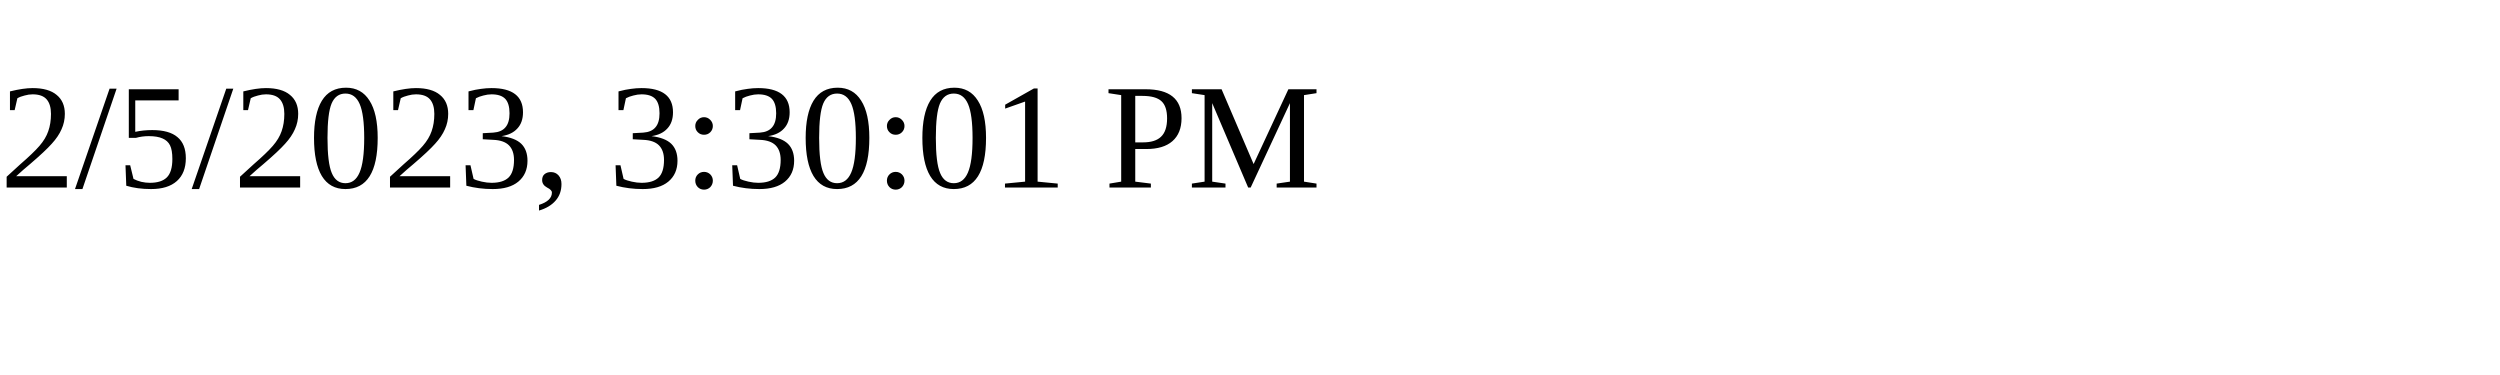
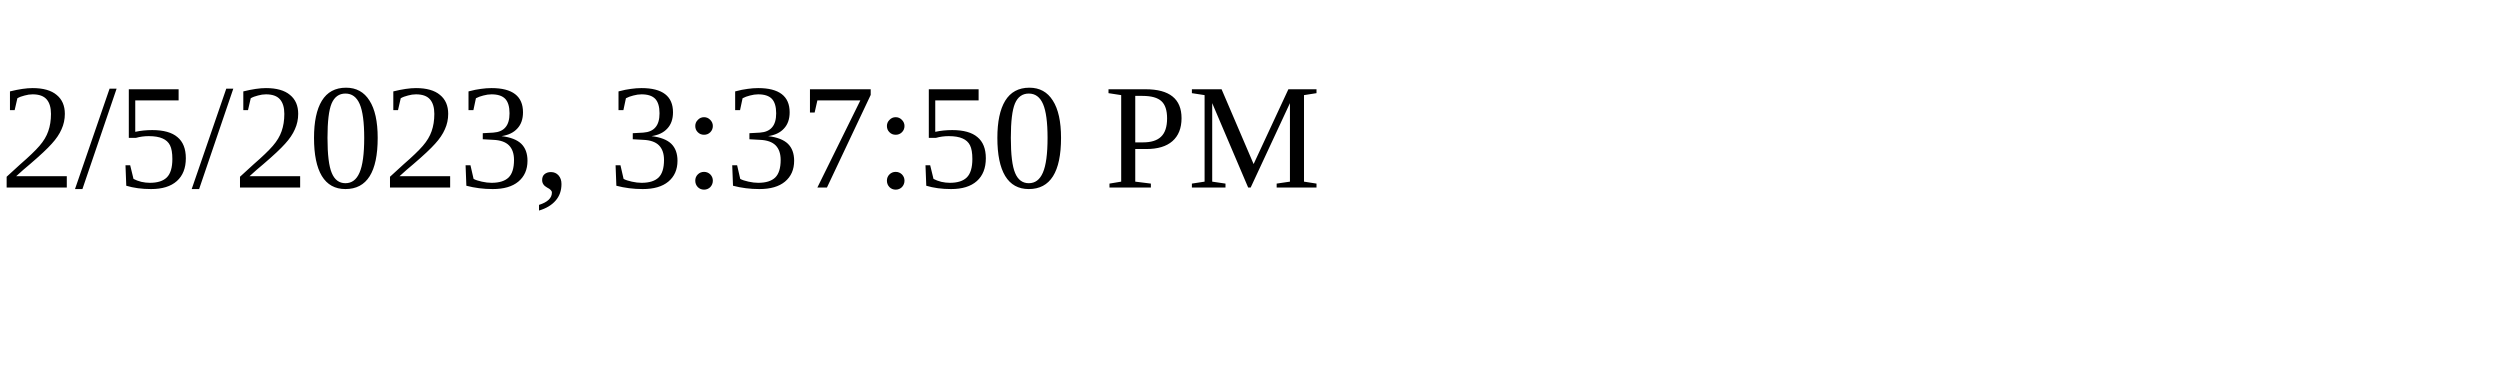
<svg xmlns="http://www.w3.org/2000/svg" height="30" width="200">
-   <text x="0" y="15">2/5/2023, 3:30:01 PM</text>
+   <text x="0" y="15">2/5/2023, 3:37:50 PM</text>
</svg>
